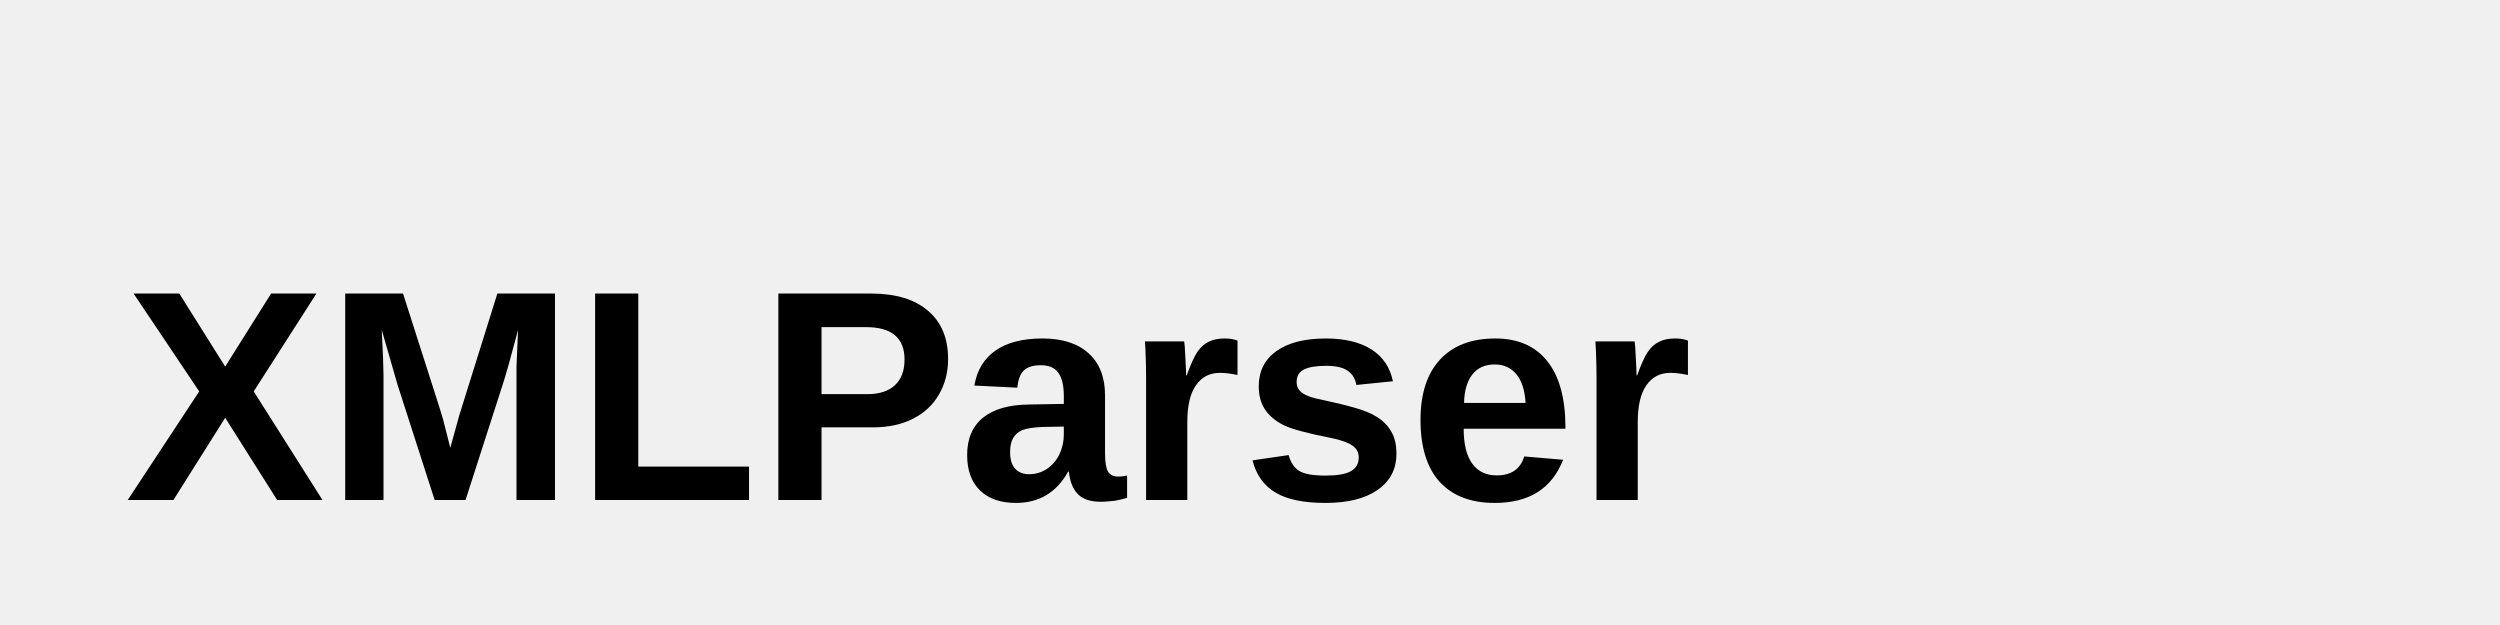
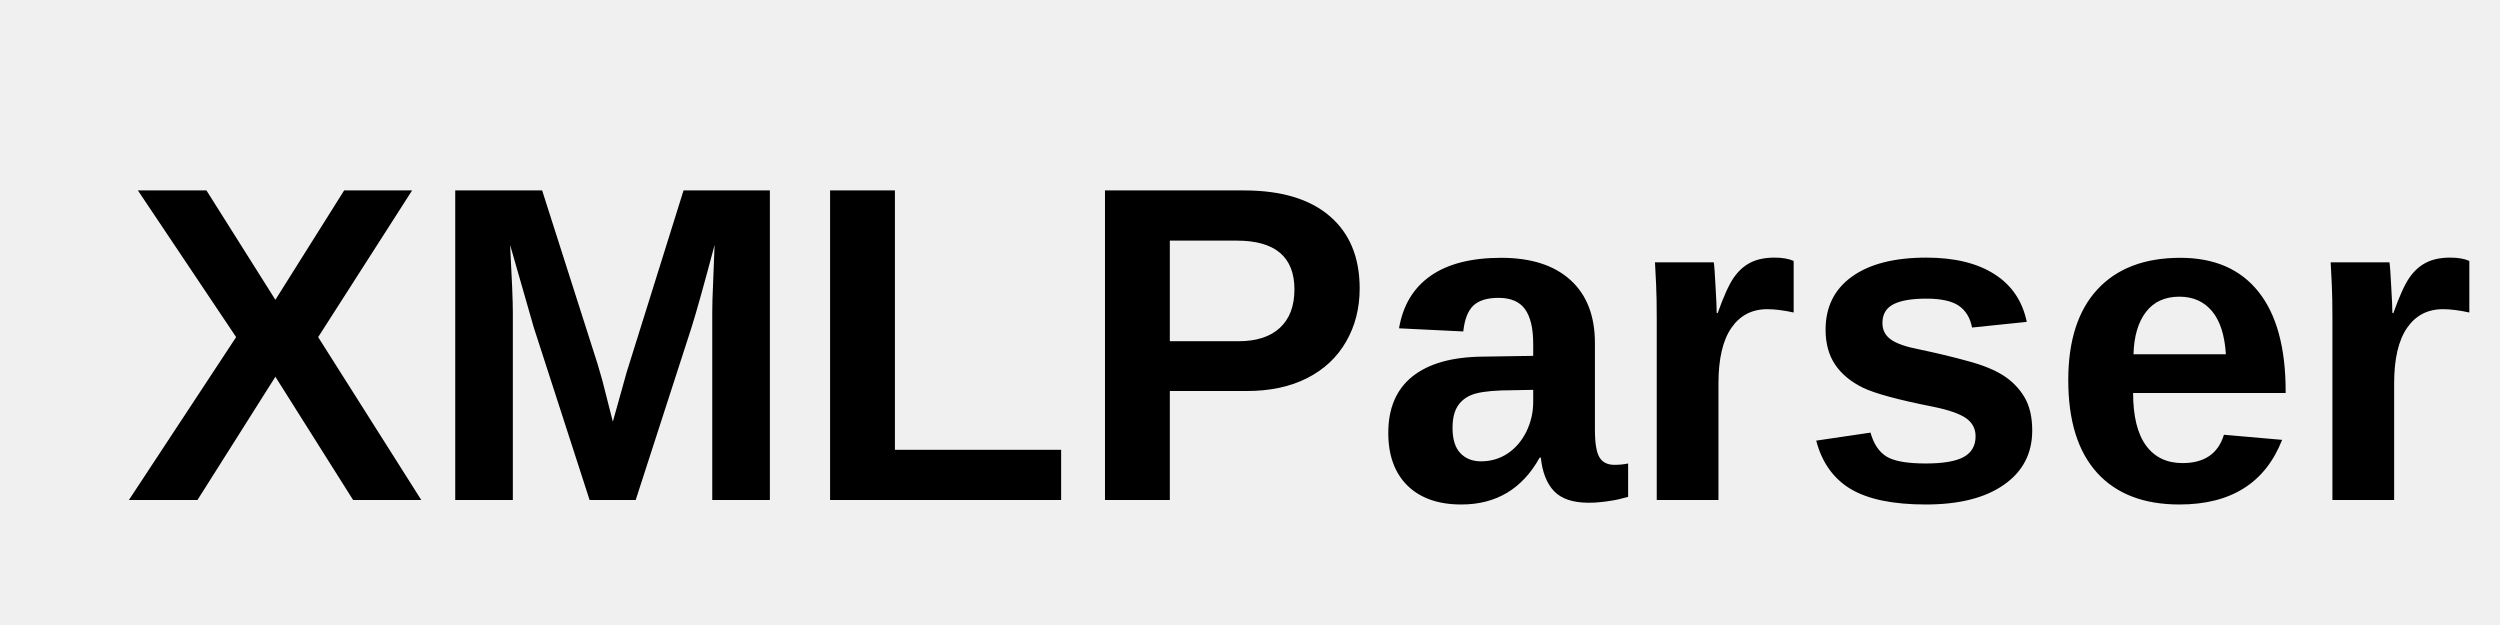
<svg xmlns="http://www.w3.org/2000/svg" width="200" height="50">
  <style>
    @keyframes colorTransition {
      0% { fill: #FFA500; }
      50% { fill: white; }
      100% { fill: #FFA500; }
    }

    text {
      font-family: Arial, sans-serif;
-       font-size: 24px;
+       font-size: 36px;
      font-weight: bold;
      animation: colorTransition 4s infinite;
    }
  </style>
  <text x="10" y="40">XMLParser</text>
</svg>
